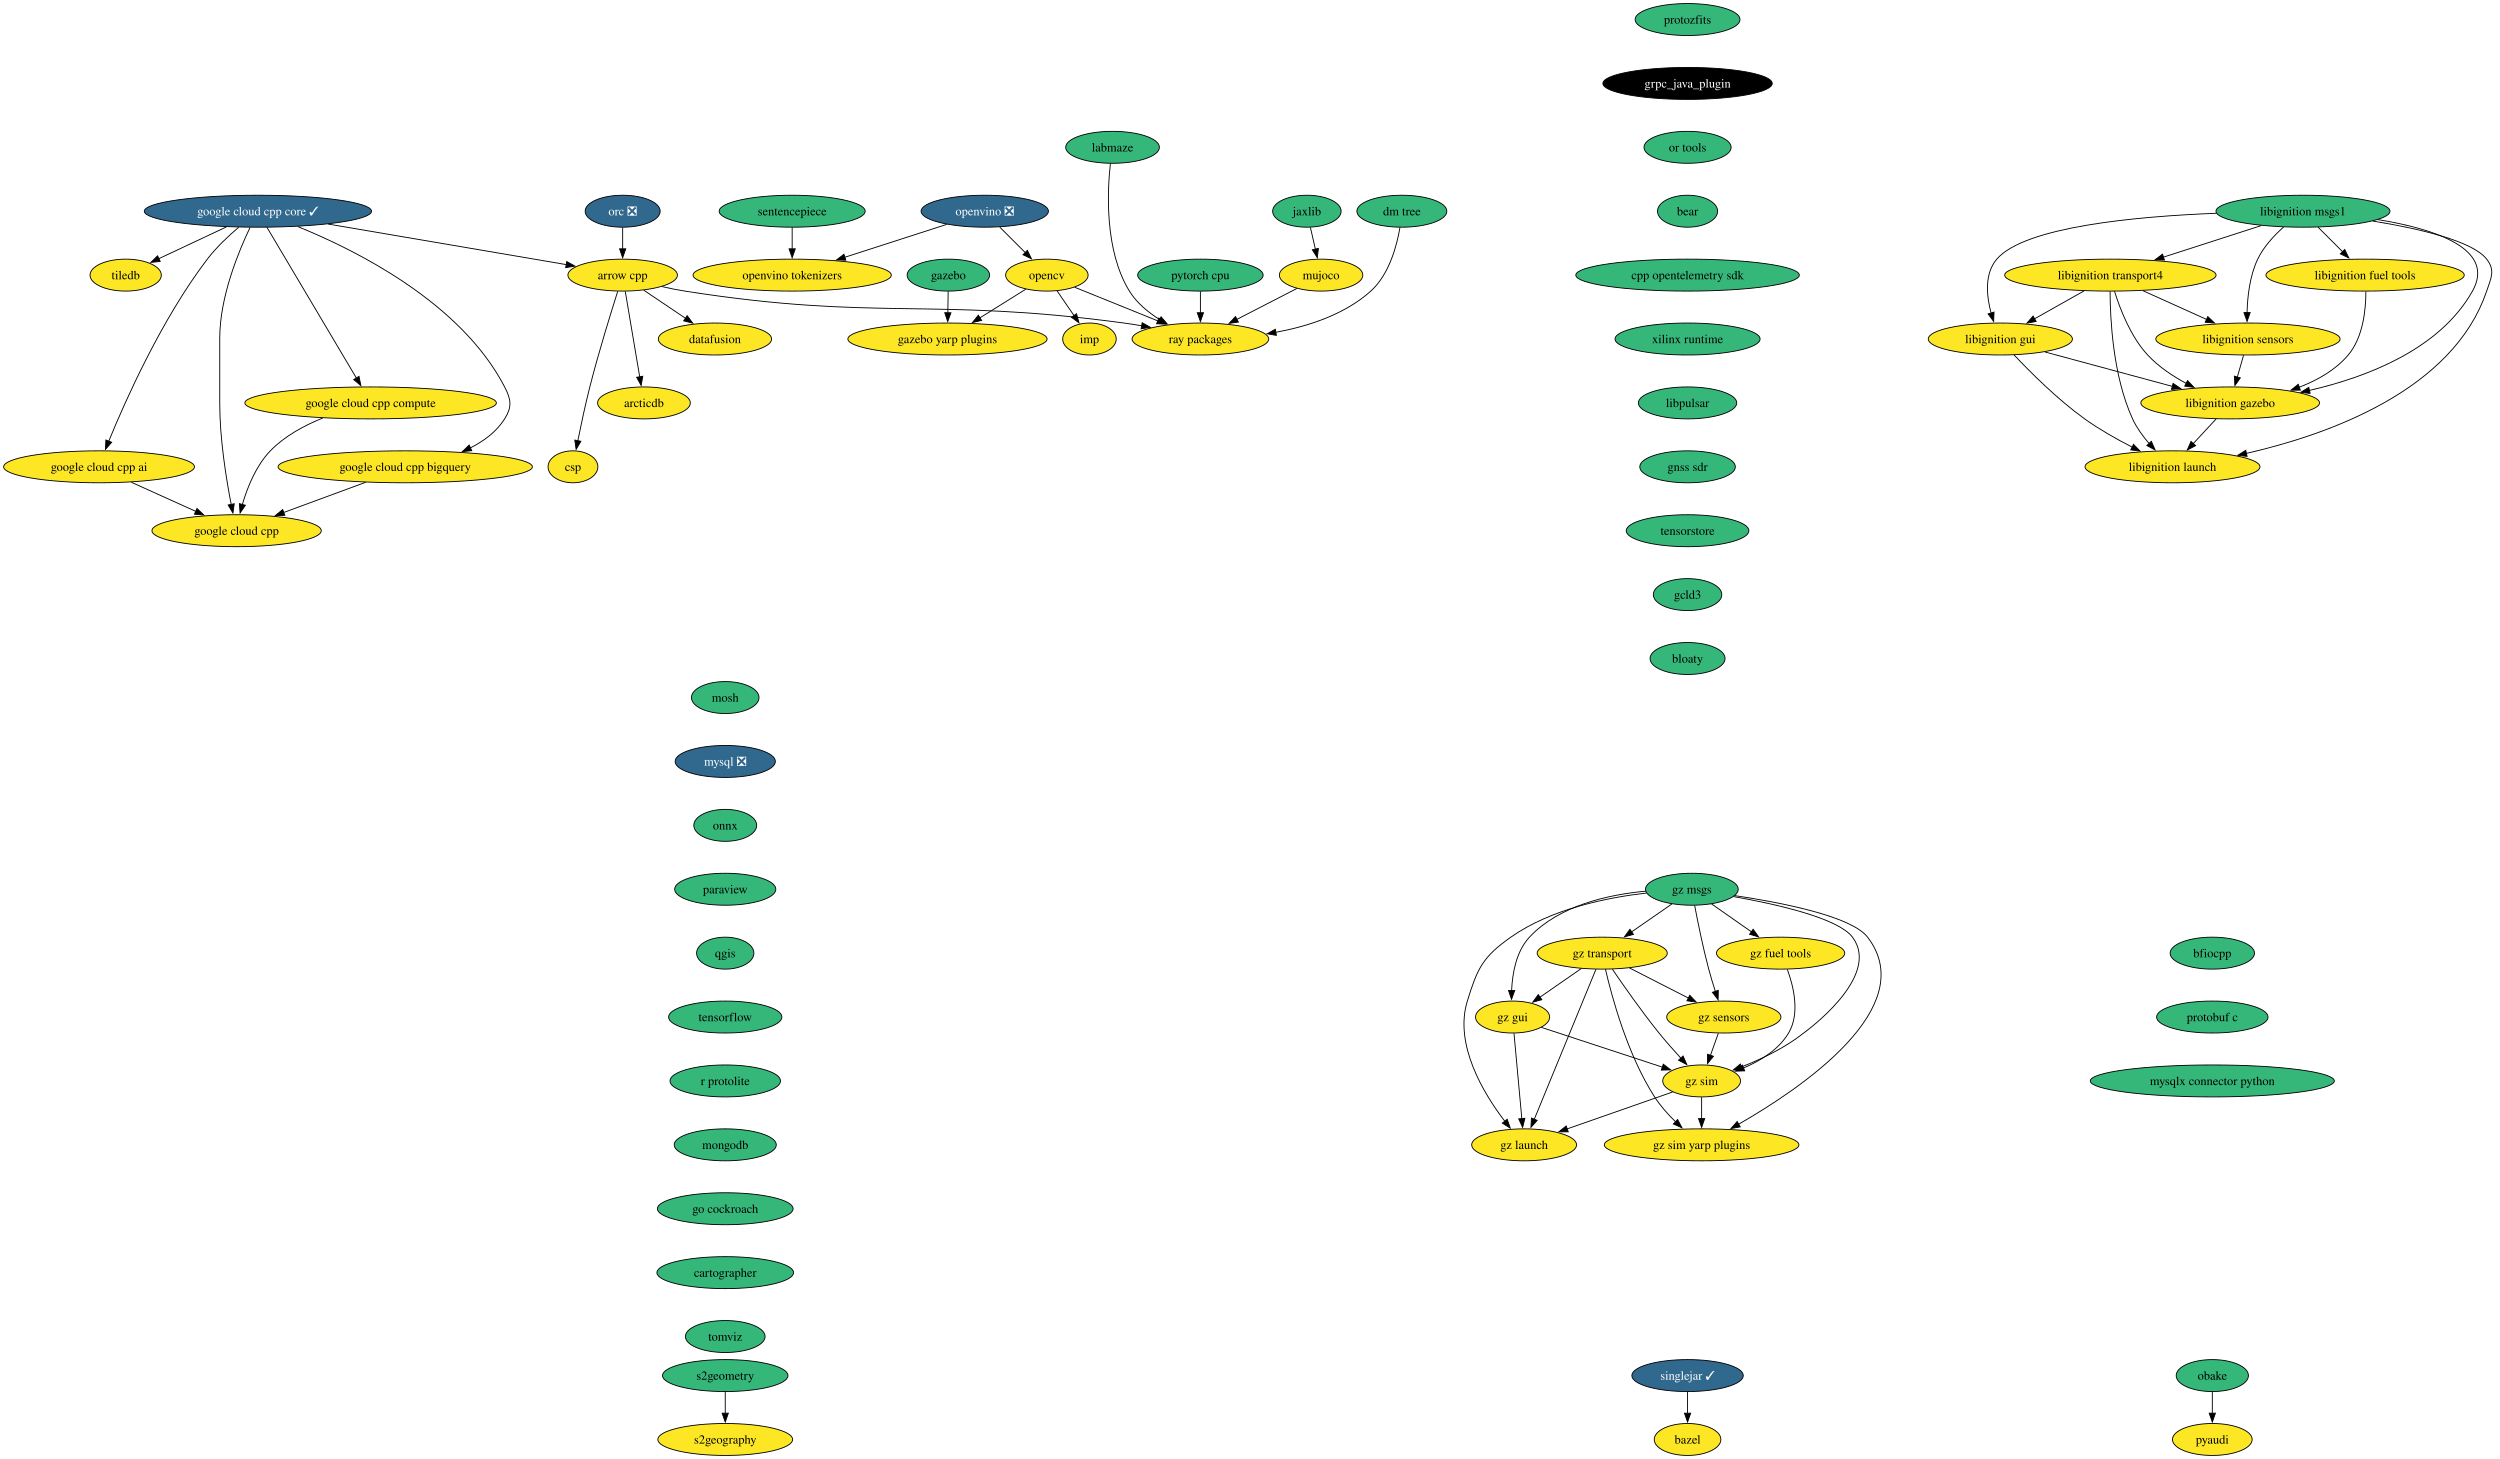
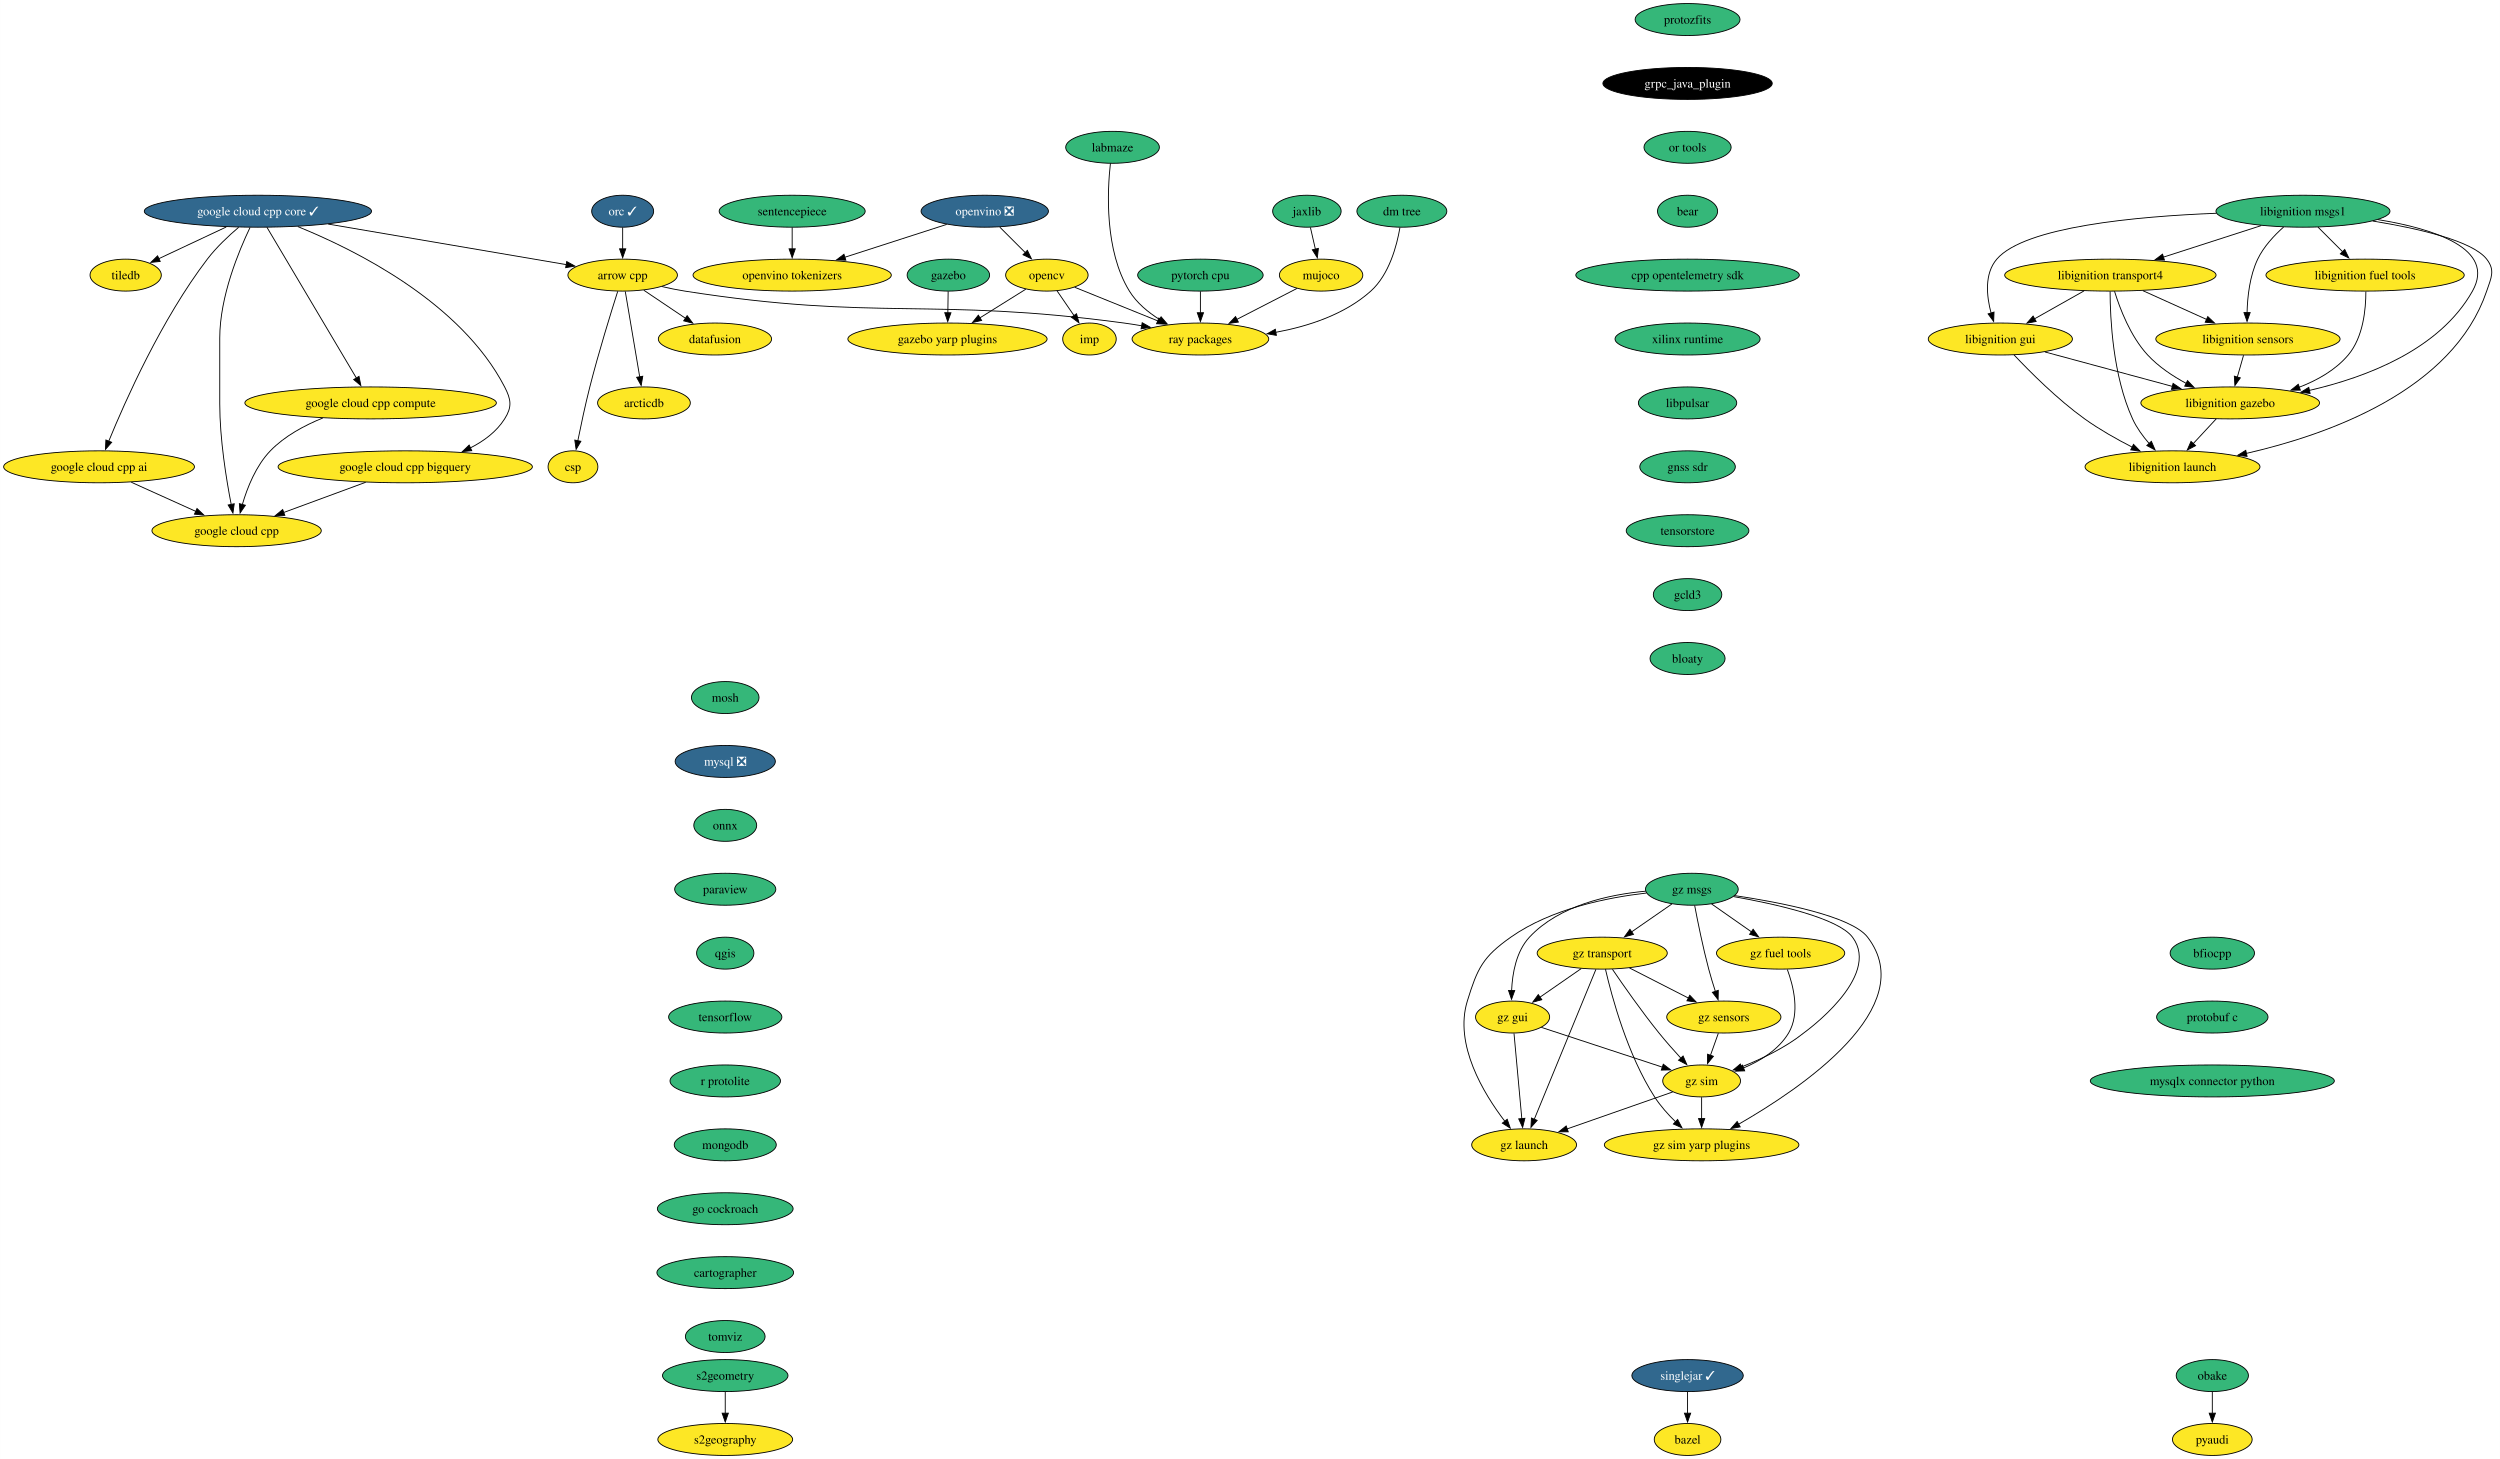
<svg xmlns="http://www.w3.org/2000/svg" xmlns:xlink="http://www.w3.org/1999/xlink" width="2817pt" height="1644pt" viewBox="0.00 0.00 2816.77 1644.00">
  <g id="graph0" class="graph" transform="scale(1 1) rotate(0) translate(4 1640)">
    <polygon fill="white" stroke="none" points="-4,4 -4,-1640 2812.77,-1640 2812.77,4 -4,4" />
    <g id="node1" class="node">
      <g id="a_node1">
        <a xlink:href="https://github.com/conda-forge/arrow-cpp-feedstock" xlink:title="arrow cpp">
          <ellipse fill="#fde725" stroke="black" cx="697.5" cy="-1330" rx="61.73" ry="18" />
          <text text-anchor="middle" x="697.5" y="-1325.33" font-family="Times,serif" font-size="14.00">arrow cpp</text>
        </a>
      </g>
    </g>
    <g id="node2" class="node">
      <g id="a_node2">
        <a xlink:href="https://github.com/conda-forge/ray-packages-feedstock" xlink:title="ray packages">
          <ellipse fill="#fde725" stroke="black" cx="1348.5" cy="-1258" rx="76.99" ry="18" />
          <text text-anchor="middle" x="1348.5" y="-1253.33" font-family="Times,serif" font-size="14.00">ray packages</text>
        </a>
      </g>
    </g>
    <g id="edge1" class="edge">
      <path fill="none" stroke="black" d="M741.72,-1317.09C750.22,-1315.13 759.1,-1313.32 767.5,-1312 985.43,-1277.85 1043.9,-1305.44 1262.5,-1276 1268.98,-1275.13 1275.7,-1274.07 1282.4,-1272.91" />
      <polygon fill="black" stroke="black" points="1282.91,-1276.38 1292.13,-1271.16 1281.66,-1269.49 1282.91,-1276.38" />
    </g>
    <g id="node3" class="node">
      <g id="a_node3">
        <a xlink:href="https://github.com/conda-forge/datafusion-feedstock" xlink:title="datafusion">
          <ellipse fill="#fde725" stroke="black" cx="801.5" cy="-1258" rx="63.84" ry="18" />
          <text text-anchor="middle" x="801.5" y="-1253.33" font-family="Times,serif" font-size="14.00">datafusion</text>
        </a>
      </g>
    </g>
    <g id="edge2" class="edge">
      <path fill="none" stroke="black" d="M721.36,-1312.94C735.37,-1303.51 753.27,-1291.47 768.6,-1281.15" />
      <polygon fill="black" stroke="black" points="770.16,-1284.32 776.5,-1275.83 766.25,-1278.51 770.16,-1284.32" />
    </g>
    <g id="node4" class="node">
      <g id="a_node4">
        <a xlink:href="https://github.com/conda-forge/arcticdb-feedstock" xlink:title="arcticdb">
          <ellipse fill="#fde725" stroke="black" cx="721.5" cy="-1186" rx="52.26" ry="18" />
          <text text-anchor="middle" x="721.5" y="-1181.33" font-family="Times,serif" font-size="14.00">arcticdb</text>
        </a>
      </g>
    </g>
    <g id="edge3" class="edge">
      <path fill="none" stroke="black" d="M700.45,-1311.59C704.5,-1287.61 711.85,-1244.14 716.7,-1215.42" />
      <polygon fill="black" stroke="black" points="720.14,-1216.05 718.36,-1205.6 713.24,-1214.88 720.14,-1216.05" />
    </g>
    <g id="node5" class="node">
      <g id="a_node5">
        <a xlink:href="https://github.com/conda-forge/csp-feedstock" xlink:title="csp">
          <ellipse fill="#fde725" stroke="black" cx="641.5" cy="-1114" rx="28.06" ry="18" />
          <text text-anchor="middle" x="641.5" y="-1109.33" font-family="Times,serif" font-size="14.00">csp</text>
        </a>
      </g>
    </g>
    <g id="edge4" class="edge">
      <path fill="none" stroke="black" d="M691.93,-1311.73C684.28,-1287.72 670.38,-1242.82 660.5,-1204 655.38,-1183.85 650.5,-1160.89 646.97,-1143.34" />
      <polygon fill="black" stroke="black" points="650.42,-1142.77 645.05,-1133.64 643.56,-1144.13 650.42,-1142.77" />
    </g>
    <g id="node6" class="node">
      <g id="a_node6">
        <a xlink:href="https://github.com/conda-forge/bazel-feedstock" xlink:title="bazel">
          <ellipse fill="#fde725" stroke="black" cx="1897.43" cy="-18" rx="37.53" ry="18" />
          <text text-anchor="middle" x="1897.43" y="-13.32" font-family="Times,serif" font-size="14.00">bazel</text>
        </a>
      </g>
    </g>
    <g id="node7" class="node">
      <g id="a_node7">
        <a xlink:href="https://github.com/conda-forge/mosh-feedstock" xlink:title="mosh">
          <ellipse fill="#35b779" stroke="black" cx="813.09" cy="-854" rx="38.06" ry="18" />
          <text text-anchor="middle" x="813.09" y="-849.33" font-family="Times,serif" font-size="14.00">mosh</text>
        </a>
      </g>
    </g>
    <g id="node8" class="node">
      <g id="a_node8">
        <a xlink:href="https://github.com/conda-forge/mysql-feedstock/pull/103" xlink:title="mysql ❎">
          <ellipse fill="#31688e" stroke="black" cx="813.09" cy="-782" rx="56.47" ry="18" />
          <text text-anchor="middle" x="813.09" y="-777.33" font-family="Times,serif" font-size="14.00" fill="white">mysql ❎</text>
        </a>
      </g>
    </g>
    <g id="node9" class="node">
      <g id="a_node9">
        <a xlink:href="https://github.com/conda-forge/onnx-feedstock" xlink:title="onnx">
          <ellipse fill="#35b779" stroke="black" cx="813.09" cy="-710" rx="35.42" ry="18" />
          <text text-anchor="middle" x="813.09" y="-705.33" font-family="Times,serif" font-size="14.00">onnx</text>
        </a>
      </g>
    </g>
    <g id="node10" class="node">
      <g id="a_node10">
        <a xlink:href="https://github.com/conda-forge/paraview-feedstock" xlink:title="paraview">
          <ellipse fill="#35b779" stroke="black" cx="813.09" cy="-638" rx="57" ry="18" />
          <text text-anchor="middle" x="813.09" y="-633.33" font-family="Times,serif" font-size="14.00">paraview</text>
        </a>
      </g>
    </g>
    <g id="node14" class="node">
      <g id="a_node14">
        <a xlink:href="https://github.com/conda-forge/qgis-feedstock" xlink:title="qgis">
          <ellipse fill="#35b779" stroke="black" cx="813.09" cy="-566" rx="32.27" ry="18" />
          <text text-anchor="middle" x="813.09" y="-561.33" font-family="Times,serif" font-size="14.00">qgis</text>
        </a>
      </g>
    </g>
    <g id="node11" class="node">
      <g id="a_node11">
        <a xlink:href="https://github.com/conda-forge/opencv-feedstock" xlink:title="opencv">
          <ellipse fill="#fde725" stroke="black" cx="1175.5" cy="-1330" rx="46.47" ry="18" />
          <text text-anchor="middle" x="1175.5" y="-1325.33" font-family="Times,serif" font-size="14.00">opencv</text>
        </a>
      </g>
    </g>
    <g id="edge8" class="edge">
      <path fill="none" stroke="black" d="M1206.83,-1316.32C1232.94,-1305.76 1270.54,-1290.54 1300.45,-1278.44" />
      <polygon fill="black" stroke="black" points="1301.73,-1281.7 1309.68,-1274.71 1299.1,-1275.21 1301.73,-1281.7" />
    </g>
    <g id="node12" class="node">
      <g id="a_node12">
        <a xlink:href="https://github.com/conda-forge/imp-feedstock" xlink:title="imp">
          <ellipse fill="#fde725" stroke="black" cx="1223.5" cy="-1258" rx="30.16" ry="18" />
          <text text-anchor="middle" x="1223.5" y="-1253.33" font-family="Times,serif" font-size="14.00">imp</text>
        </a>
      </g>
    </g>
    <g id="edge9" class="edge">
      <path fill="none" stroke="black" d="M1186.88,-1312.41C1192.64,-1304.01 1199.76,-1293.63 1206.18,-1284.26" />
      <polygon fill="black" stroke="black" points="1208.92,-1286.46 1211.68,-1276.24 1203.14,-1282.5 1208.92,-1286.46" />
    </g>
    <g id="node13" class="node">
      <g id="a_node13">
        <a xlink:href="https://github.com/conda-forge/gazebo-yarp-plugins-feedstock" xlink:title="gazebo yarp plugins">
          <ellipse fill="#fde725" stroke="black" cx="1063.5" cy="-1258" rx="112.24" ry="18" />
          <text text-anchor="middle" x="1063.5" y="-1253.33" font-family="Times,serif" font-size="14.00">gazebo yarp plugins</text>
        </a>
      </g>
    </g>
    <g id="edge10" class="edge">
      <path fill="none" stroke="black" d="M1151.75,-1314.15C1136.72,-1304.76 1116.99,-1292.43 1100,-1281.81" />
      <polygon fill="black" stroke="black" points="1101.98,-1278.92 1091.65,-1276.59 1098.27,-1284.86 1101.98,-1278.92" />
    </g>
    <g id="node15" class="node">
      <g id="a_node15">
        <a xlink:href="https://github.com/conda-forge/tensorflow-feedstock" xlink:title="tensorflow">
          <ellipse fill="#35b779" stroke="black" cx="813.09" cy="-494" rx="63.84" ry="18" />
          <text text-anchor="middle" x="813.09" y="-489.32" font-family="Times,serif" font-size="14.00">tensorflow</text>
        </a>
      </g>
    </g>
    <g id="node18" class="node">
      <g id="a_node18">
        <a xlink:href="https://github.com/conda-forge/r-protolite-feedstock" xlink:title="r protolite">
          <ellipse fill="#35b779" stroke="black" cx="813.09" cy="-422" rx="62.26" ry="18" />
          <text text-anchor="middle" x="813.09" y="-417.32" font-family="Times,serif" font-size="14.00">r protolite</text>
        </a>
      </g>
    </g>
    <g id="node16" class="node">
      <g id="a_node16">
        <a xlink:href="https://github.com/conda-forge/tiledb-feedstock" xlink:title="tiledb">
          <ellipse fill="#fde725" stroke="black" cx="137.5" cy="-1330" rx="40.16" ry="18" />
          <text text-anchor="middle" x="137.5" y="-1325.33" font-family="Times,serif" font-size="14.00">tiledb</text>
        </a>
      </g>
    </g>
    <g id="node17" class="node">
      <g id="a_node17">
        <a xlink:href="https://github.com/conda-forge/pyaudi-feedstock" xlink:title="pyaudi">
          <ellipse fill="#fde725" stroke="black" cx="2488.72" cy="-18" rx="44.9" ry="18" />
          <text text-anchor="middle" x="2488.72" y="-13.32" font-family="Times,serif" font-size="14.00">pyaudi</text>
        </a>
      </g>
    </g>
    <g id="node19" class="node">
      <g id="a_node19">
        <a xlink:href="https://github.com/conda-forge/mongodb-feedstock" xlink:title="mongodb">
          <ellipse fill="#35b779" stroke="black" cx="813.09" cy="-350" rx="57.52" ry="18" />
          <text text-anchor="middle" x="813.09" y="-345.32" font-family="Times,serif" font-size="14.00">mongodb</text>
        </a>
      </g>
    </g>
    <g id="node21" class="node">
      <g id="a_node21">
        <a xlink:href="https://github.com/conda-forge/go-cockroach-feedstock" xlink:title="go cockroach">
          <ellipse fill="#35b779" stroke="black" cx="813.09" cy="-278" rx="76.46" ry="18" />
          <text text-anchor="middle" x="813.09" y="-273.32" font-family="Times,serif" font-size="14.00">go cockroach</text>
        </a>
      </g>
    </g>
    <g id="node20" class="node">
      <g id="a_node20">
        <a xlink:href="https://github.com/conda-forge/pytorch-cpu-feedstock" xlink:title="pytorch cpu">
          <ellipse fill="#35b779" stroke="black" cx="1348.5" cy="-1330" rx="70.68" ry="18" />
          <text text-anchor="middle" x="1348.5" y="-1325.33" font-family="Times,serif" font-size="14.00">pytorch cpu</text>
        </a>
      </g>
    </g>
    <g id="edge15" class="edge">
      <path fill="none" stroke="black" d="M1348.5,-1311.7C1348.5,-1304.41 1348.5,-1295.73 1348.5,-1287.54" />
      <polygon fill="black" stroke="black" points="1352,-1287.62 1348.5,-1277.62 1345,-1287.62 1352,-1287.62" />
    </g>
    <g id="node35" class="node">
      <g id="a_node35">
        <a xlink:href="https://github.com/conda-forge/cartographer-feedstock" xlink:title="cartographer">
          <ellipse fill="#35b779" stroke="black" cx="813.09" cy="-206" rx="76.99" ry="18" />
          <text text-anchor="middle" x="813.09" y="-201.33" font-family="Times,serif" font-size="14.00">cartographer</text>
        </a>
      </g>
    </g>
    <g id="node22" class="node">
      <g id="a_node22">
-         <a xlink:href="https://github.com/conda-forge/orc-feedstock/pull/78" xlink:title="orc ❎">
-           <ellipse fill="#31688e" stroke="black" cx="697.5" cy="-1402" rx="42.26" ry="18" />
-           <text text-anchor="middle" x="697.5" y="-1397.33" font-family="Times,serif" font-size="14.00" fill="white">orc ❎</text>
+         <a xlink:href="https://github.com/conda-forge/orc-feedstock/pull/78" xlink:title="orc ✓">
+           <ellipse fill="#31688e" stroke="black" cx="697.5" cy="-1402" rx="34.9" ry="18" />
+           <text text-anchor="middle" x="697.5" y="-1397.33" font-family="Times,serif" font-size="14.00" fill="white">orc ✓</text>
        </a>
      </g>
    </g>
    <g id="edge17" class="edge">
      <path fill="none" stroke="black" d="M697.5,-1383.7C697.5,-1376.41 697.5,-1367.73 697.5,-1359.54" />
      <polygon fill="black" stroke="black" points="701,-1359.62 697.5,-1349.62 694,-1359.62 701,-1359.62" />
    </g>
    <g id="node23" class="node">
      <g id="a_node23">
        <a xlink:href="https://github.com/conda-forge/jaxlib-feedstock" xlink:title="jaxlib">
          <ellipse fill="#35b779" stroke="black" cx="1468.5" cy="-1402" rx="38.58" ry="18" />
          <text text-anchor="middle" x="1468.5" y="-1397.33" font-family="Times,serif" font-size="14.00">jaxlib</text>
        </a>
      </g>
    </g>
    <g id="node24" class="node">
      <g id="a_node24">
        <a xlink:href="https://github.com/conda-forge/mujoco-feedstock" xlink:title="mujoco">
          <ellipse fill="#fde725" stroke="black" cx="1484.5" cy="-1330" rx="47" ry="18" />
          <text text-anchor="middle" x="1484.5" y="-1325.33" font-family="Times,serif" font-size="14.00">mujoco</text>
        </a>
      </g>
    </g>
    <g id="edge18" class="edge">
      <path fill="none" stroke="black" d="M1472.46,-1383.7C1474.14,-1376.32 1476.15,-1367.52 1478.05,-1359.25" />
      <polygon fill="black" stroke="black" points="1481.44,-1360.11 1480.26,-1349.58 1474.62,-1358.55 1481.44,-1360.11" />
    </g>
    <g id="edge19" class="edge">
      <path fill="none" stroke="black" d="M1457.31,-1315C1437.9,-1305.01 1411.46,-1291.4 1389.5,-1280.1" />
      <polygon fill="black" stroke="black" points="1391.29,-1277.09 1380.8,-1275.62 1388.09,-1283.31 1391.29,-1277.09" />
    </g>
    <g id="node25" class="node">
      <g id="a_node25">
        <a xlink:href="https://github.com/conda-forge/obake-feedstock" xlink:title="obake">
          <ellipse fill="#35b779" stroke="black" cx="2488.72" cy="-90" rx="40.69" ry="18" />
          <text text-anchor="middle" x="2488.72" y="-85.33" font-family="Times,serif" font-size="14.00">obake</text>
        </a>
      </g>
    </g>
    <g id="edge20" class="edge">
      <path fill="none" stroke="black" d="M2488.72,-71.7C2488.72,-64.41 2488.72,-55.73 2488.72,-47.54" />
      <polygon fill="black" stroke="black" points="2492.22,-47.62 2488.72,-37.62 2485.22,-47.62 2492.22,-47.62" />
    </g>
    <g id="node26" class="node">
      <g id="a_node26">
        <a xlink:href="https://github.com/conda-forge/libignition-transport4-feedstock" xlink:title="libignition transport4">
          <ellipse fill="#fde725" stroke="black" cx="2373.87" cy="-1330" rx="119.08" ry="18" />
          <text text-anchor="middle" x="2373.87" y="-1325.33" font-family="Times,serif" font-size="14.00">libignition transport4</text>
        </a>
      </g>
    </g>
    <g id="node27" class="node">
      <g id="a_node27">
        <a xlink:href="https://github.com/conda-forge/libignition-sensors-feedstock" xlink:title="libignition sensors">
          <ellipse fill="#fde725" stroke="black" cx="2528.87" cy="-1258" rx="103.82" ry="18" />
          <text text-anchor="middle" x="2528.87" y="-1253.33" font-family="Times,serif" font-size="14.00">libignition sensors</text>
        </a>
      </g>
    </g>
    <g id="edge21" class="edge">
      <path fill="none" stroke="black" d="M2410.6,-1312.41C2432.1,-1302.7 2459.46,-1290.34 2482.45,-1279.96" />
      <polygon fill="black" stroke="black" points="2483.61,-1283.28 2491.29,-1275.97 2480.73,-1276.9 2483.61,-1283.28" />
    </g>
    <g id="node28" class="node">
      <g id="a_node28">
        <a xlink:href="https://github.com/conda-forge/libignition-gui-feedstock" xlink:title="libignition gui">
          <ellipse fill="#fde725" stroke="black" cx="2249.87" cy="-1258" rx="81.2" ry="18" />
          <text text-anchor="middle" x="2249.87" y="-1253.33" font-family="Times,serif" font-size="14.00">libignition gui</text>
        </a>
      </g>
    </g>
    <g id="edge22" class="edge">
      <path fill="none" stroke="black" d="M2344.17,-1312.23C2327.44,-1302.79 2306.36,-1290.89 2288.37,-1280.74" />
      <polygon fill="black" stroke="black" points="2290.22,-1277.76 2279.79,-1275.89 2286.78,-1283.86 2290.22,-1277.76" />
    </g>
    <g id="node29" class="node">
      <g id="a_node29">
        <a xlink:href="https://github.com/conda-forge/libignition-gazebo-feedstock" xlink:title="libignition gazebo">
          <ellipse fill="#fde725" stroke="black" cx="2508.87" cy="-1186" rx="100.66" ry="18" />
          <text text-anchor="middle" x="2508.87" y="-1181.33" font-family="Times,serif" font-size="14.00">libignition gazebo</text>
        </a>
      </g>
    </g>
    <g id="edge23" class="edge">
      <path fill="none" stroke="black" d="M2378.54,-1311.8C2384.52,-1292.43 2396.48,-1260.94 2415.87,-1240 2427.98,-1226.91 2444.09,-1216.19 2459.48,-1207.89" />
      <polygon fill="black" stroke="black" points="2460.8,-1211.16 2468.1,-1203.49 2457.61,-1204.92 2460.8,-1211.16" />
    </g>
    <g id="node30" class="node">
      <g id="a_node30">
        <a xlink:href="https://github.com/conda-forge/libignition-launch-feedstock" xlink:title="libignition launch">
          <ellipse fill="#fde725" stroke="black" cx="2443.87" cy="-1114" rx="98.56" ry="18" />
          <text text-anchor="middle" x="2443.87" y="-1109.33" font-family="Times,serif" font-size="14.00">libignition launch</text>
        </a>
      </g>
    </g>
    <g id="edge24" class="edge">
      <path fill="none" stroke="black" d="M2373.54,-1311.68C2373.6,-1281.2 2376.63,-1216.62 2398.87,-1168 2403.44,-1158 2410.45,-1148.41 2417.59,-1140.2" />
      <polygon fill="black" stroke="black" points="2420.04,-1142.72 2424.25,-1133 2414.89,-1137.97 2420.04,-1142.72" />
    </g>
    <g id="edge25" class="edge">
      <path fill="none" stroke="black" d="M2523.92,-1239.7C2521.79,-1232.24 2519.24,-1223.32 2516.86,-1214.97" />
      <polygon fill="black" stroke="black" points="2520.28,-1214.21 2514.17,-1205.56 2513.55,-1216.14 2520.28,-1214.21" />
    </g>
    <g id="edge26" class="edge">
      <path fill="none" stroke="black" d="M2300.11,-1243.42C2341.07,-1232.35 2399.21,-1216.64 2443.73,-1204.6" />
      <polygon fill="black" stroke="black" points="2444.54,-1208.01 2453.28,-1202.02 2442.71,-1201.25 2444.54,-1208.01" />
    </g>
    <g id="edge27" class="edge">
      <path fill="none" stroke="black" d="M2265.21,-1240.18C2283.11,-1221.17 2314.2,-1190 2344.87,-1168 2361.55,-1156.03 2381.27,-1144.94 2398.69,-1136.03" />
      <polygon fill="black" stroke="black" points="2399.92,-1139.33 2407.3,-1131.72 2396.79,-1133.07 2399.92,-1139.33" />
    </g>
    <g id="edge28" class="edge">
      <path fill="none" stroke="black" d="M2493.13,-1168.05C2485.31,-1159.63 2475.7,-1149.28 2467.05,-1139.97" />
      <polygon fill="black" stroke="black" points="2469.86,-1137.84 2460.49,-1132.9 2464.73,-1142.61 2469.86,-1137.84" />
    </g>
    <g id="node31" class="node">
      <g id="a_node31">
        <a xlink:href="https://github.com/conda-forge/libignition-msgs1-feedstock" xlink:title="libignition msgs1">
          <ellipse fill="#35b779" stroke="black" cx="2590.87" cy="-1402" rx="98.03" ry="18" />
          <text text-anchor="middle" x="2590.87" y="-1397.33" font-family="Times,serif" font-size="14.00">libignition msgs1</text>
        </a>
      </g>
    </g>
    <g id="edge29" class="edge">
      <path fill="none" stroke="black" d="M2543.78,-1385.81C2511.5,-1375.4 2468.4,-1361.5 2433.69,-1350.3" />
      <polygon fill="black" stroke="black" points="2434.77,-1346.97 2424.18,-1347.23 2432.62,-1353.63 2434.77,-1346.97" />
    </g>
    <g id="edge30" class="edge">
      <path fill="none" stroke="black" d="M2569.08,-1384.2C2558.46,-1374.76 2546.57,-1362.06 2539.87,-1348 2530.9,-1329.18 2528.31,-1305.7 2527.87,-1287.59" />
      <polygon fill="black" stroke="black" points="2531.37,-1287.8 2527.86,-1277.8 2524.37,-1287.81 2531.37,-1287.8" />
    </g>
    <g id="edge31" class="edge">
      <path fill="none" stroke="black" d="M2493.32,-1399.69C2402.73,-1396.15 2277.24,-1384.56 2245.87,-1348 2231.79,-1331.59 2234.28,-1306.57 2239.44,-1287.23" />
      <polygon fill="black" stroke="black" points="2242.75,-1288.36 2242.33,-1277.78 2236.06,-1286.31 2242.75,-1288.36" />
    </g>
    <g id="edge32" class="edge">
      <path fill="none" stroke="black" d="M2675.49,-1392.52C2738.3,-1382.26 2808.77,-1359.93 2781.87,-1312 2744.96,-1246.25 2662.62,-1214.9 2597.96,-1200.06" />
      <polygon fill="black" stroke="black" points="2598.92,-1196.69 2588.41,-1197.97 2597.43,-1203.53 2598.92,-1196.69" />
    </g>
    <g id="edge33" class="edge">
      <path fill="none" stroke="black" d="M2669.5,-1390.94C2721.1,-1382.54 2781.89,-1368.59 2797.87,-1348 2807.68,-1335.36 2802.99,-1327.16 2797.87,-1312 2759.97,-1199.96 2619.11,-1150.11 2526.91,-1129.09" />
      <polygon fill="black" stroke="black" points="2527.91,-1125.73 2517.39,-1126.99 2526.41,-1132.56 2527.91,-1125.73" />
    </g>
    <g id="node32" class="node">
      <g id="a_node32">
        <a xlink:href="https://github.com/conda-forge/libignition-fuel-tools-feedstock" xlink:title="libignition fuel tools">
          <ellipse fill="#fde725" stroke="black" cx="2660.87" cy="-1330" rx="111.71" ry="18" />
          <text text-anchor="middle" x="2660.87" y="-1325.33" font-family="Times,serif" font-size="14.00">libignition fuel tools</text>
        </a>
      </g>
    </g>
    <g id="edge34" class="edge">
      <path fill="none" stroke="black" d="M2607.81,-1384.05C2616.11,-1375.75 2626.28,-1365.58 2635.49,-1356.38" />
      <polygon fill="black" stroke="black" points="2637.93,-1358.89 2642.52,-1349.35 2632.98,-1353.94 2637.93,-1358.89" />
    </g>
    <g id="edge35" class="edge">
      <path fill="none" stroke="black" d="M2661.74,-1311.52C2661.78,-1291.89 2658.88,-1260.16 2641.87,-1240 2627.6,-1223.1 2607.18,-1211.54 2586.61,-1203.66" />
      <polygon fill="black" stroke="black" points="2587.9,-1200.4 2577.3,-1200.36 2585.56,-1207 2587.9,-1200.4" />
    </g>
    <g id="node33" class="node">
      <g id="a_node33">
        <a xlink:href="https://github.com/conda-forge/gazebo-feedstock" xlink:title="gazebo">
          <ellipse fill="#35b779" stroke="black" cx="1064.5" cy="-1330" rx="46.47" ry="18" />
          <text text-anchor="middle" x="1064.5" y="-1325.33" font-family="Times,serif" font-size="14.00">gazebo</text>
        </a>
      </g>
    </g>
    <g id="edge36" class="edge">
      <path fill="none" stroke="black" d="M1064.26,-1311.7C1064.15,-1304.41 1064.03,-1295.73 1063.91,-1287.54" />
      <polygon fill="black" stroke="black" points="1067.41,-1287.57 1063.77,-1277.62 1060.41,-1287.67 1067.41,-1287.57" />
    </g>
    <g id="node34" class="node">
      <g id="a_node34">
        <a xlink:href="https://github.com/conda-forge/google-cloud-cpp-feedstock" xlink:title="google cloud cpp">
          <ellipse fill="#fde725" stroke="black" cx="262.5" cy="-1042" rx="95.4" ry="18" />
          <text text-anchor="middle" x="262.5" y="-1037.33" font-family="Times,serif" font-size="14.00">google cloud cpp</text>
        </a>
      </g>
    </g>
    <g id="node36" class="node">
      <g id="a_node36">
        <a xlink:href="https://github.com/conda-forge/tomviz-feedstock" xlink:title="tomviz">
          <ellipse fill="#35b779" stroke="black" cx="813.09" cy="-134" rx="44.9" ry="18" />
          <text text-anchor="middle" x="813.09" y="-129.32" font-family="Times,serif" font-size="14.00">tomviz</text>
        </a>
      </g>
    </g>
    <g id="node37" class="node">
      <g id="a_node37">
        <a xlink:href="https://github.com/conda-forge/sentencepiece-feedstock" xlink:title="sentencepiece">
          <ellipse fill="#35b779" stroke="black" cx="888.5" cy="-1402" rx="82.25" ry="18" />
          <text text-anchor="middle" x="888.5" y="-1397.33" font-family="Times,serif" font-size="14.00">sentencepiece</text>
        </a>
      </g>
    </g>
    <g id="node38" class="node">
      <g id="a_node38">
        <a xlink:href="https://github.com/conda-forge/openvino-tokenizers-feedstock" xlink:title="openvino tokenizers">
          <ellipse fill="#fde725" stroke="black" cx="888.5" cy="-1330" rx="111.71" ry="18" />
          <text text-anchor="middle" x="888.5" y="-1325.33" font-family="Times,serif" font-size="14.00">openvino tokenizers</text>
        </a>
      </g>
    </g>
    <g id="edge39" class="edge">
      <path fill="none" stroke="black" d="M888.5,-1383.7C888.5,-1376.41 888.5,-1367.73 888.5,-1359.54" />
      <polygon fill="black" stroke="black" points="892,-1359.62 888.5,-1349.62 885,-1359.62 892,-1359.62" />
    </g>
    <g id="node39" class="node">
      <g id="a_node39">
        <a xlink:href="https://github.com/conda-forge/s2geometry-feedstock" xlink:title="s2geometry">
          <ellipse fill="#35b779" stroke="black" cx="813.09" cy="-90" rx="70.68" ry="18" />
          <text text-anchor="middle" x="813.09" y="-85.33" font-family="Times,serif" font-size="14.00">s2geometry</text>
        </a>
      </g>
    </g>
    <g id="node40" class="node">
      <g id="a_node40">
        <a xlink:href="https://github.com/conda-forge/s2geography-feedstock" xlink:title="s2geography">
          <ellipse fill="#fde725" stroke="black" cx="813.09" cy="-18" rx="75.94" ry="18" />
          <text text-anchor="middle" x="813.09" y="-13.32" font-family="Times,serif" font-size="14.00">s2geography</text>
        </a>
      </g>
    </g>
    <g id="edge40" class="edge">
      <path fill="none" stroke="black" d="M813.09,-71.7C813.09,-64.41 813.09,-55.73 813.09,-47.54" />
      <polygon fill="black" stroke="black" points="816.59,-47.62 813.09,-37.62 809.59,-47.62 816.59,-47.62" />
    </g>
    <g id="node41" class="node">
      <g id="a_node41">
        <a xlink:href="https://github.com/conda-forge/dm-tree-feedstock" xlink:title="dm tree">
          <ellipse fill="#35b779" stroke="black" cx="1575.5" cy="-1402" rx="50.68" ry="18" />
          <text text-anchor="middle" x="1575.5" y="-1397.33" font-family="Times,serif" font-size="14.00">dm tree</text>
        </a>
      </g>
    </g>
    <g id="edge41" class="edge">
      <path fill="none" stroke="black" d="M1573.35,-1383.65C1569.93,-1363.54 1561.36,-1330.77 1540.5,-1312 1511.27,-1285.69 1470.11,-1272.3 1433.4,-1265.54" />
      <polygon fill="black" stroke="black" points="1434.1,-1262.11 1423.66,-1263.9 1432.94,-1269.01 1434.1,-1262.11" />
    </g>
    <g id="node42" class="node">
      <g id="a_node42">
        <a xlink:href="https://github.com/conda-forge/protozfits-feedstock" xlink:title="protozfits">
          <ellipse fill="#35b779" stroke="black" cx="1897.43" cy="-1618" rx="59.1" ry="18" />
          <text text-anchor="middle" x="1897.43" y="-1613.33" font-family="Times,serif" font-size="14.00">protozfits</text>
        </a>
      </g>
    </g>
    <g id="node43" class="node">
      <g id="a_node43">
        <a xlink:href="https://github.com/conda-forge/grpc_java_plugin-feedstock" xlink:title="grpc_java_plugin">
          <ellipse fill="#000000" stroke="black" cx="1897.43" cy="-1546" rx="95.4" ry="18" />
          <text text-anchor="middle" x="1897.43" y="-1541.33" font-family="Times,serif" font-size="14.00" fill="white">grpc_java_plugin</text>
        </a>
      </g>
    </g>
    <g id="node44" class="node">
      <g id="a_node44">
        <a xlink:href="https://github.com/conda-forge/or-tools-feedstock" xlink:title="or tools">
          <ellipse fill="#35b779" stroke="black" cx="1897.43" cy="-1474" rx="49.1" ry="18" />
          <text text-anchor="middle" x="1897.43" y="-1469.33" font-family="Times,serif" font-size="14.00">or tools</text>
        </a>
      </g>
    </g>
    <g id="node45" class="node">
      <g id="a_node45">
        <a xlink:href="https://github.com/conda-forge/bear-feedstock" xlink:title="bear">
          <ellipse fill="#35b779" stroke="black" cx="1897.43" cy="-1402" rx="33.85" ry="18" />
          <text text-anchor="middle" x="1897.43" y="-1397.33" font-family="Times,serif" font-size="14.00">bear</text>
        </a>
      </g>
    </g>
    <g id="node46" class="node">
      <g id="a_node46">
        <a xlink:href="https://github.com/conda-forge/cpp-opentelemetry-sdk-feedstock" xlink:title="cpp opentelemetry sdk">
          <ellipse fill="#35b779" stroke="black" cx="1897.43" cy="-1330" rx="125.92" ry="18" />
          <text text-anchor="middle" x="1897.43" y="-1325.33" font-family="Times,serif" font-size="14.00">cpp opentelemetry sdk</text>
        </a>
      </g>
    </g>
    <g id="node47" class="node">
      <g id="a_node47">
        <a xlink:href="https://github.com/conda-forge/xilinx-runtime-feedstock" xlink:title="xilinx runtime">
          <ellipse fill="#35b779" stroke="black" cx="1897.43" cy="-1258" rx="81.72" ry="18" />
          <text text-anchor="middle" x="1897.43" y="-1253.33" font-family="Times,serif" font-size="14.00">xilinx runtime</text>
        </a>
      </g>
    </g>
    <g id="node49" class="node">
      <g id="a_node49">
        <a xlink:href="https://github.com/conda-forge/libpulsar-feedstock" xlink:title="libpulsar">
          <ellipse fill="#35b779" stroke="black" cx="1897.43" cy="-1186" rx="55.42" ry="18" />
          <text text-anchor="middle" x="1897.43" y="-1181.33" font-family="Times,serif" font-size="14.00">libpulsar</text>
        </a>
      </g>
    </g>
    <g id="node48" class="node">
      <g id="a_node48">
        <a xlink:href="https://github.com/conda-forge/singlejar-feedstock/pull/87" xlink:title="singlejar ✓">
          <ellipse fill="#31688e" stroke="black" cx="1897.43" cy="-90" rx="62.78" ry="18" />
          <text text-anchor="middle" x="1897.43" y="-85.33" font-family="Times,serif" font-size="14.00" fill="white">singlejar ✓</text>
        </a>
      </g>
    </g>
    <g id="edge47" class="edge">
      <path fill="none" stroke="black" d="M1897.43,-71.7C1897.43,-64.41 1897.43,-55.73 1897.43,-47.54" />
      <polygon fill="black" stroke="black" points="1900.93,-47.62 1897.43,-37.62 1893.93,-47.62 1900.93,-47.62" />
    </g>
    <g id="node60" class="node">
      <g id="a_node60">
        <a xlink:href="https://github.com/conda-forge/gnss-sdr-feedstock" xlink:title="gnss sdr">
          <ellipse fill="#35b779" stroke="black" cx="1897.43" cy="-1114" rx="53.84" ry="18" />
          <text text-anchor="middle" x="1897.43" y="-1109.33" font-family="Times,serif" font-size="14.00">gnss sdr</text>
        </a>
      </g>
    </g>
    <g id="node50" class="node">
      <g id="a_node50">
        <a xlink:href="https://github.com/conda-forge/gz-msgs-feedstock" xlink:title="gz msgs">
          <ellipse fill="#35b779" stroke="black" cx="1902.27" cy="-638" rx="52.26" ry="18" />
          <text text-anchor="middle" x="1902.27" y="-633.33" font-family="Times,serif" font-size="14.00">gz msgs</text>
        </a>
      </g>
    </g>
    <g id="node51" class="node">
      <g id="a_node51">
        <a xlink:href="https://github.com/conda-forge/gz-transport-feedstock" xlink:title="gz transport">
          <ellipse fill="#fde725" stroke="black" cx="1801.27" cy="-566" rx="73.3" ry="18" />
          <text text-anchor="middle" x="1801.27" y="-561.33" font-family="Times,serif" font-size="14.00">gz transport</text>
        </a>
      </g>
    </g>
    <g id="edge49" class="edge">
      <path fill="none" stroke="black" d="M1879.85,-621.46C1866.51,-612.21 1849.32,-600.3 1834.42,-589.98" />
      <polygon fill="black" stroke="black" points="1836.49,-587.15 1826.27,-584.33 1832.5,-592.9 1836.49,-587.15" />
    </g>
    <g id="node52" class="node">
      <g id="a_node52">
        <a xlink:href="https://github.com/conda-forge/gz-fuel-tools-feedstock" xlink:title="gz fuel tools">
          <ellipse fill="#fde725" stroke="black" cx="2002.27" cy="-566" rx="72.25" ry="18" />
          <text text-anchor="middle" x="2002.27" y="-561.33" font-family="Times,serif" font-size="14.00">gz fuel tools</text>
        </a>
      </g>
    </g>
    <g id="edge50" class="edge">
      <path fill="none" stroke="black" d="M1924.46,-621.46C1937.68,-612.21 1954.7,-600.3 1969.44,-589.98" />
      <polygon fill="black" stroke="black" points="1971.32,-592.94 1977.51,-584.34 1967.31,-587.2 1971.32,-592.94" />
    </g>
    <g id="node53" class="node">
      <g id="a_node53">
        <a xlink:href="https://github.com/conda-forge/gz-gui-feedstock" xlink:title="gz gui">
          <ellipse fill="#fde725" stroke="black" cx="1700.27" cy="-494" rx="41.74" ry="18" />
          <text text-anchor="middle" x="1700.27" y="-489.32" font-family="Times,serif" font-size="14.00">gz gui</text>
        </a>
      </g>
    </g>
    <g id="edge51" class="edge">
      <path fill="none" stroke="black" d="M1850.27,-635.83C1808.95,-632.03 1752.74,-619.95 1719.27,-584 1704.36,-567.99 1700.02,-543.26 1699.18,-523.93" />
      <polygon fill="black" stroke="black" points="1702.68,-523.91 1699.07,-513.95 1695.68,-523.98 1702.68,-523.91" />
    </g>
    <g id="node54" class="node">
      <g id="a_node54">
        <a xlink:href="https://github.com/conda-forge/gz-sensors-feedstock" xlink:title="gz sensors">
          <ellipse fill="#fde725" stroke="black" cx="1938.27" cy="-494" rx="64.36" ry="18" />
          <text text-anchor="middle" x="1938.27" y="-489.32" font-family="Times,serif" font-size="14.00">gz sensors</text>
        </a>
      </g>
    </g>
    <g id="edge52" class="edge">
      <path fill="none" stroke="black" d="M1905.41,-619.82C1908.82,-601.8 1914.68,-572.73 1921.27,-548 1923.47,-539.75 1926.17,-530.88 1928.78,-522.8" />
      <polygon fill="black" stroke="black" points="1932.04,-524.09 1931.85,-513.49 1925.39,-521.9 1932.04,-524.09" />
    </g>
    <g id="node55" class="node">
      <g id="a_node55">
        <a xlink:href="https://github.com/conda-forge/gz-sim-feedstock" xlink:title="gz sim">
          <ellipse fill="#fde725" stroke="black" cx="1913.27" cy="-422" rx="43.84" ry="18" />
          <text text-anchor="middle" x="1913.27" y="-417.32" font-family="Times,serif" font-size="14.00">gz sim</text>
        </a>
      </g>
    </g>
    <g id="edge53" class="edge">
      <path fill="none" stroke="black" d="M1949.36,-629.71C1997.42,-621.2 2067.17,-605.49 2083.27,-584 2116.75,-539.31 2029.48,-476.97 2028.27,-476 2007.48,-459.35 1980.6,-446.59 1958.06,-437.76" />
      <polygon fill="black" stroke="black" points="1959.4,-434.53 1948.81,-434.28 1956.93,-441.08 1959.4,-434.53" />
    </g>
    <g id="node56" class="node">
      <g id="a_node56">
        <a xlink:href="https://github.com/conda-forge/gz-launch-feedstock" xlink:title="gz launch">
          <ellipse fill="#fde725" stroke="black" cx="1713.27" cy="-350" rx="59.1" ry="18" />
          <text text-anchor="middle" x="1713.27" y="-345.32" font-family="Times,serif" font-size="14.00">gz launch</text>
        </a>
      </g>
    </g>
    <g id="edge54" class="edge">
      <path fill="none" stroke="black" d="M1851.13,-633.73C1807.13,-628.71 1743.74,-616.03 1698.27,-584 1666.63,-561.71 1660.66,-548.99 1649.27,-512 1634.19,-463.02 1667.53,-407.93 1691.52,-376.55" />
      <polygon fill="black" stroke="black" points="1694.2,-378.8 1697.66,-368.79 1688.71,-374.46 1694.2,-378.8" />
    </g>
    <g id="node57" class="node">
      <g id="a_node57">
        <a xlink:href="https://github.com/conda-forge/gz-sim-yarp-plugins-feedstock" xlink:title="gz sim yarp plugins">
          <ellipse fill="#fde725" stroke="black" cx="1913.27" cy="-350" rx="109.61" ry="18" />
          <text text-anchor="middle" x="1913.27" y="-345.32" font-family="Times,serif" font-size="14.00">gz sim yarp plugins</text>
        </a>
      </g>
    </g>
    <g id="edge55" class="edge">
      <path fill="none" stroke="black" d="M1950.39,-630.85C2002.96,-623.04 2082.12,-607.64 2100.27,-584 2160.67,-505.31 2026.45,-414.15 1954.69,-373.07" />
      <polygon fill="black" stroke="black" points="1956.76,-370.22 1946.33,-368.36 1953.32,-376.32 1956.76,-370.22" />
    </g>
    <g id="edge56" class="edge">
      <path fill="none" stroke="black" d="M1777.59,-548.59C1763.72,-538.97 1746.05,-526.73 1731.1,-516.37" />
      <polygon fill="black" stroke="black" points="1733.19,-513.56 1722.98,-510.74 1729.21,-519.31 1733.19,-513.56" />
    </g>
    <g id="edge57" class="edge">
      <path fill="none" stroke="black" d="M1832.02,-549.29C1851.68,-539.24 1877.37,-526.12 1898.57,-515.28" />
      <polygon fill="black" stroke="black" points="1899.91,-518.53 1907.22,-510.86 1896.72,-512.3 1899.91,-518.53" />
    </g>
    <g id="edge58" class="edge">
      <path fill="none" stroke="black" d="M1812.75,-547.85C1825.16,-529.61 1845.77,-500.13 1865.27,-476 1872.99,-466.44 1881.92,-456.35 1889.97,-447.57" />
      <polygon fill="black" stroke="black" points="1892.38,-450.11 1896.61,-440.4 1887.25,-445.35 1892.38,-450.11" />
    </g>
    <g id="edge59" class="edge">
      <path fill="none" stroke="black" d="M1794.22,-547.85C1779.03,-510.91 1743.1,-423.55 1724.65,-378.67" />
      <polygon fill="black" stroke="black" points="1727.97,-377.55 1720.93,-369.63 1721.5,-380.21 1727.97,-377.55" />
    </g>
    <g id="edge60" class="edge">
      <path fill="none" stroke="black" d="M1804.91,-547.9C1811.98,-517.21 1829.65,-451.56 1860.27,-404 1866.77,-393.91 1875.47,-384.21 1883.93,-375.92" />
      <polygon fill="black" stroke="black" points="1886.22,-378.58 1891.13,-369.19 1881.44,-373.47 1886.22,-378.58" />
    </g>
    <g id="edge61" class="edge">
      <path fill="none" stroke="black" d="M2009.85,-547.6C2016.86,-528.62 2024.39,-498.01 2011.27,-476 2000.07,-457.21 1979.65,-444.68 1960.34,-436.55" />
      <polygon fill="black" stroke="black" points="1961.79,-433.36 1951.2,-433.01 1959.26,-439.89 1961.79,-433.36" />
    </g>
    <g id="edge62" class="edge">
      <path fill="none" stroke="black" d="M1732.62,-482.37C1769.08,-470.39 1828.55,-450.84 1869.23,-437.47" />
      <polygon fill="black" stroke="black" points="1870.07,-440.88 1878.47,-434.44 1867.88,-434.23 1870.07,-440.88" />
    </g>
    <g id="edge63" class="edge">
      <path fill="none" stroke="black" d="M1701.86,-475.59C1704.06,-451.61 1708.04,-408.14 1710.67,-379.42" />
      <polygon fill="black" stroke="black" points="1714.14,-379.9 1711.57,-369.62 1707.17,-379.26 1714.14,-379.9" />
    </g>
    <g id="edge64" class="edge">
      <path fill="none" stroke="black" d="M1932.09,-475.7C1929.4,-468.15 1926.17,-459.12 1923.16,-450.68" />
      <polygon fill="black" stroke="black" points="1926.55,-449.77 1919.89,-441.53 1919.95,-452.12 1926.55,-449.77" />
    </g>
    <g id="edge65" class="edge">
      <path fill="none" stroke="black" d="M1880.69,-409.6C1848.35,-398.28 1798.41,-380.8 1761.48,-367.87" />
      <polygon fill="black" stroke="black" points="1762.97,-364.69 1752.38,-364.69 1760.66,-371.3 1762.97,-364.69" />
    </g>
    <g id="edge66" class="edge">
      <path fill="none" stroke="black" d="M1913.27,-403.7C1913.27,-396.41 1913.27,-387.73 1913.27,-379.54" />
      <polygon fill="black" stroke="black" points="1916.77,-379.62 1913.27,-369.62 1909.77,-379.62 1916.77,-379.62" />
    </g>
    <g id="node58" class="node">
      <g id="a_node58">
        <a xlink:href="https://github.com/conda-forge/labmaze-feedstock" xlink:title="labmaze">
          <ellipse fill="#35b779" stroke="black" cx="1249.5" cy="-1474" rx="52.79" ry="18" />
          <text text-anchor="middle" x="1249.5" y="-1469.33" font-family="Times,serif" font-size="14.00">labmaze</text>
        </a>
      </g>
    </g>
    <g id="edge67" class="edge">
      <path fill="none" stroke="black" d="M1247.11,-1455.99C1243.62,-1424.87 1240.33,-1357.79 1268.5,-1312 1276.64,-1298.77 1289.47,-1288.15 1302.48,-1279.99" />
      <polygon fill="black" stroke="black" points="1304.2,-1283.04 1311.09,-1274.98 1300.68,-1276.98 1304.2,-1283.04" />
    </g>
    <g id="node59" class="node">
      <g id="a_node59">
        <a xlink:href="https://github.com/conda-forge/openvino-feedstock/pull/106" xlink:title="openvino ❎">
          <ellipse fill="#31688e" stroke="black" cx="1105.5" cy="-1402" rx="71.73" ry="18" />
          <text text-anchor="middle" x="1105.5" y="-1397.33" font-family="Times,serif" font-size="14.00" fill="white">openvino ❎</text>
        </a>
      </g>
    </g>
    <g id="edge68" class="edge">
      <path fill="none" stroke="black" d="M1122.45,-1384.05C1131.09,-1375.42 1141.74,-1364.76 1151.24,-1355.27" />
      <polygon fill="black" stroke="black" points="1153.53,-1357.92 1158.13,-1348.38 1148.58,-1352.97 1153.53,-1357.92" />
    </g>
    <g id="edge69" class="edge">
      <path fill="none" stroke="black" d="M1062.63,-1387.17C1029.83,-1376.59 984.22,-1361.88 947.91,-1350.16" />
      <polygon fill="black" stroke="black" points="948.99,-1346.83 938.4,-1347.1 946.84,-1353.5 948.99,-1346.83" />
    </g>
    <g id="node61" class="node">
      <g id="a_node61">
        <a xlink:href="https://github.com/conda-forge/tensorstore-feedstock" xlink:title="tensorstore">
          <ellipse fill="#35b779" stroke="black" cx="1897.43" cy="-1042" rx="69.1" ry="18" />
          <text text-anchor="middle" x="1897.43" y="-1037.33" font-family="Times,serif" font-size="14.00">tensorstore</text>
        </a>
      </g>
    </g>
    <g id="node62" class="node">
      <g id="a_node62">
        <a xlink:href="https://github.com/conda-forge/gcld3-feedstock" xlink:title="gcld3">
          <ellipse fill="#35b779" stroke="black" cx="1897.43" cy="-970" rx="38.58" ry="18" />
          <text text-anchor="middle" x="1897.43" y="-965.33" font-family="Times,serif" font-size="14.00">gcld3</text>
        </a>
      </g>
    </g>
    <g id="node63" class="node">
      <g id="a_node63">
        <a xlink:href="https://github.com/conda-forge/bloaty-feedstock" xlink:title="bloaty">
          <ellipse fill="#35b779" stroke="black" cx="1897.43" cy="-898" rx="42.26" ry="18" />
          <text text-anchor="middle" x="1897.43" y="-893.33" font-family="Times,serif" font-size="14.00">bloaty</text>
        </a>
      </g>
    </g>
    <g id="node64" class="node">
      <g id="a_node64">
        <a xlink:href="https://github.com/conda-forge/google-cloud-cpp-core-feedstock/pull/23" xlink:title="google cloud cpp core ✓">
          <ellipse fill="#31688e" stroke="black" cx="286.5" cy="-1402" rx="128.02" ry="18" />
          <text text-anchor="middle" x="286.5" y="-1397.33" font-family="Times,serif" font-size="14.00" fill="white">google cloud cpp core ✓</text>
        </a>
      </g>
    </g>
    <g id="edge74" class="edge">
      <path fill="none" stroke="black" d="M365.75,-1387.5C443.91,-1374.19 561.86,-1354.1 634.04,-1341.81" />
      <polygon fill="black" stroke="black" points="634.45,-1345.29 643.72,-1340.16 633.28,-1338.39 634.45,-1345.29" />
    </g>
    <g id="edge75" class="edge">
      <path fill="none" stroke="black" d="M250.81,-1384.23C227.82,-1373.43 197.98,-1359.41 174.69,-1348.47" />
      <polygon fill="black" stroke="black" points="176.41,-1345.41 165.87,-1344.33 173.44,-1351.75 176.41,-1345.41" />
    </g>
    <g id="edge76" class="edge">
      <path fill="none" stroke="black" d="M277.59,-1383.58C265,-1357.3 243.5,-1305.62 243.5,-1259 243.5,-1259 243.5,-1259 243.5,-1185 243.5,-1145.39 250.86,-1100.11 256.41,-1071.54" />
      <polygon fill="black" stroke="black" points="259.82,-1072.37 258.36,-1061.87 252.96,-1070.98 259.82,-1072.37" />
    </g>
    <g id="node65" class="node">
      <g id="a_node65">
        <a xlink:href="https://github.com/conda-forge/google-cloud-cpp-compute-feedstock" xlink:title="google cloud cpp compute">
          <ellipse fill="#fde725" stroke="black" cx="413.5" cy="-1186" rx="141.7" ry="18" />
          <text text-anchor="middle" x="413.5" y="-1181.33" font-family="Times,serif" font-size="14.00">google cloud cpp compute</text>
        </a>
      </g>
    </g>
    <g id="edge77" class="edge">
      <path fill="none" stroke="black" d="M296.68,-1383.85C318.7,-1346.75 370.89,-1258.81 397.42,-1214.1" />
      <polygon fill="black" stroke="black" points="400.41,-1215.92 402.5,-1205.53 394.39,-1212.35 400.41,-1215.92" />
    </g>
    <g id="node66" class="node">
      <g id="a_node66">
        <a xlink:href="https://github.com/conda-forge/google-cloud-cpp-bigquery-feedstock" xlink:title="google cloud cpp bigquery">
          <ellipse fill="#fde725" stroke="black" cx="452.5" cy="-1114" rx="143.28" ry="18" />
          <text text-anchor="middle" x="452.5" y="-1109.33" font-family="Times,serif" font-size="14.00">google cloud cpp bigquery</text>
        </a>
      </g>
    </g>
    <g id="edge78" class="edge">
      <path fill="none" stroke="black" d="M331.44,-1384.67C396.72,-1358.21 515.33,-1299.11 564.5,-1204 571.85,-1189.79 573.06,-1181.52 564.5,-1168 555.35,-1153.54 541.06,-1142.95 525.72,-1135.21" />
      <polygon fill="black" stroke="black" points="527.46,-1132.16 516.91,-1131.17 524.53,-1138.52 527.46,-1132.16" />
    </g>
    <g id="node67" class="node">
      <g id="a_node67">
        <a xlink:href="https://github.com/conda-forge/google-cloud-cpp-ai-feedstock" xlink:title="google cloud cpp ai">
          <ellipse fill="#fde725" stroke="black" cx="107.5" cy="-1114" rx="107.5" ry="18" />
          <text text-anchor="middle" x="107.5" y="-1109.33" font-family="Times,serif" font-size="14.00">google cloud cpp ai</text>
        </a>
      </g>
    </g>
    <g id="edge79" class="edge">
      <path fill="none" stroke="black" d="M264.78,-1383.88C253.36,-1374.17 239.67,-1361.32 229.5,-1348 178.03,-1280.58 137.02,-1188.32 118.39,-1142.77" />
      <polygon fill="black" stroke="black" points="121.7,-1141.61 114.71,-1133.64 115.21,-1144.23 121.7,-1141.61" />
    </g>
    <g id="edge80" class="edge">
      <path fill="none" stroke="black" d="M359.59,-1168.99C338.99,-1160.67 316.61,-1148.68 300.5,-1132 284.36,-1115.29 274.57,-1090.66 268.98,-1071.54" />
      <polygon fill="black" stroke="black" points="272.38,-1070.69 266.41,-1061.94 265.61,-1072.5 272.38,-1070.69" />
    </g>
    <g id="edge81" class="edge">
      <path fill="none" stroke="black" d="M407.96,-1096.59C380.34,-1086.41 344.7,-1073.28 315.61,-1062.57" />
      <polygon fill="black" stroke="black" points="316.83,-1059.28 306.23,-1059.11 314.41,-1065.85 316.83,-1059.28" />
    </g>
    <g id="edge82" class="edge">
      <path fill="none" stroke="black" d="M143.84,-1096.59C165.57,-1086.78 193.38,-1074.22 216.61,-1063.73" />
      <polygon fill="black" stroke="black" points="217.87,-1067 225.55,-1059.69 214.99,-1060.62 217.87,-1067" />
    </g>
    <g id="node68" class="node">
      <g id="a_node68">
        <a xlink:href="https://github.com/conda-forge/bfiocpp-feedstock" xlink:title="bfiocpp">
          <ellipse fill="#35b779" stroke="black" cx="2488.72" cy="-566" rx="47.53" ry="18" />
          <text text-anchor="middle" x="2488.72" y="-561.33" font-family="Times,serif" font-size="14.00">bfiocpp</text>
        </a>
      </g>
    </g>
    <g id="node69" class="node">
      <g id="a_node69">
        <a xlink:href="https://github.com/conda-forge/protobuf-c-feedstock" xlink:title="protobuf c">
          <ellipse fill="#35b779" stroke="black" cx="2488.72" cy="-494" rx="62.78" ry="18" />
          <text text-anchor="middle" x="2488.72" y="-489.32" font-family="Times,serif" font-size="14.00">protobuf c</text>
        </a>
      </g>
    </g>
    <g id="node70" class="node">
      <g id="a_node70">
        <a xlink:href="https://github.com/conda-forge/mysqlx-connector-python-feedstock" xlink:title="mysqlx connector python">
          <ellipse fill="#35b779" stroke="black" cx="2488.72" cy="-422" rx="137.49" ry="18" />
          <text text-anchor="middle" x="2488.72" y="-417.32" font-family="Times,serif" font-size="14.00">mysqlx connector python</text>
        </a>
      </g>
    </g>
  </g>
</svg>
